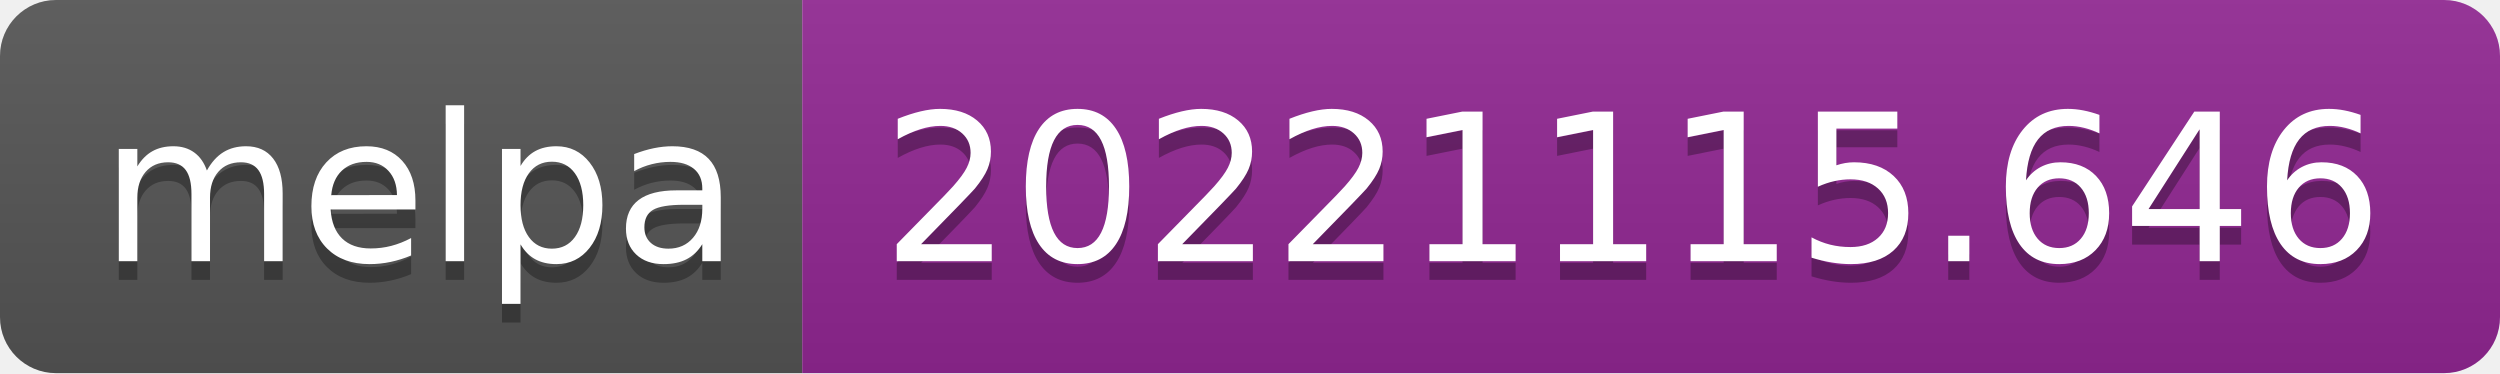
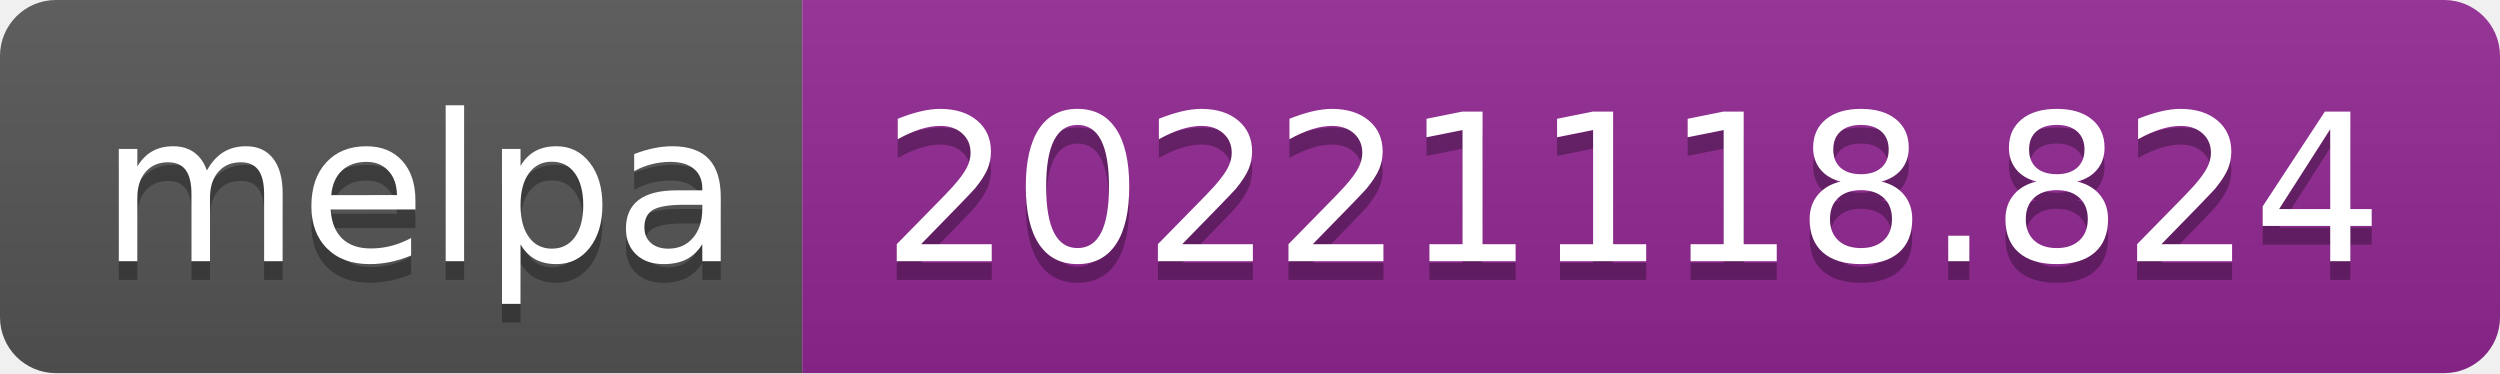
- <svg xmlns="http://www.w3.org/2000/svg" width="134" height="20" role="img" aria-label="melpa: 20221115.646">
+ <svg xmlns="http://www.w3.org/2000/svg" width="134" height="20" role="img" aria-label="melpa: 20221118.824">
  <linearGradient id="s" x2="0" y2="100%">
    <stop offset="0" stop-color="#bbb" stop-opacity=".1" />
    <stop offset="1" stop-opacity=".1" />
  </linearGradient>
  <clipPath id="r">
    <rect width="134" height="20" rx="3" fill="#fff" />
  </clipPath>
  <g clip-path="url(#r)">
    <rect width="43" height="20" fill="#555" />
    <rect x="43" width="91" height="20" fill="#922793" />
    <rect width="134" height="20" fill="url(#s)" />
  </g>
  <g fill="#fff" text-anchor="middle" font-family="Verdana,Geneva,DejaVu Sans,sans-serif" text-rendering="geometricPrecision" font-size="110">
    <text aria-hidden="true" x="225" y="150" fill="#010101" fill-opacity=".3" transform="scale(.1)" textLength="330">melpa</text>
    <text x="225" y="140" transform="scale(.1)" fill="#fff" textLength="330">melpa</text>
-     <text aria-hidden="true" x="875" y="150" fill="#010101" fill-opacity=".3" transform="scale(.1)" textLength="810">20221115.646</text>
-     <text x="875" y="140" transform="scale(.1)" fill="#fff" textLength="810">20221115.646</text>
+     <text aria-hidden="true" x="875" y="150" fill="#010101" fill-opacity=".3" transform="scale(.1)" textLength="810">20221118.824</text>
+     <text x="875" y="140" transform="scale(.1)" fill="#fff" textLength="810">20221118.824</text>
  </g>
</svg>
